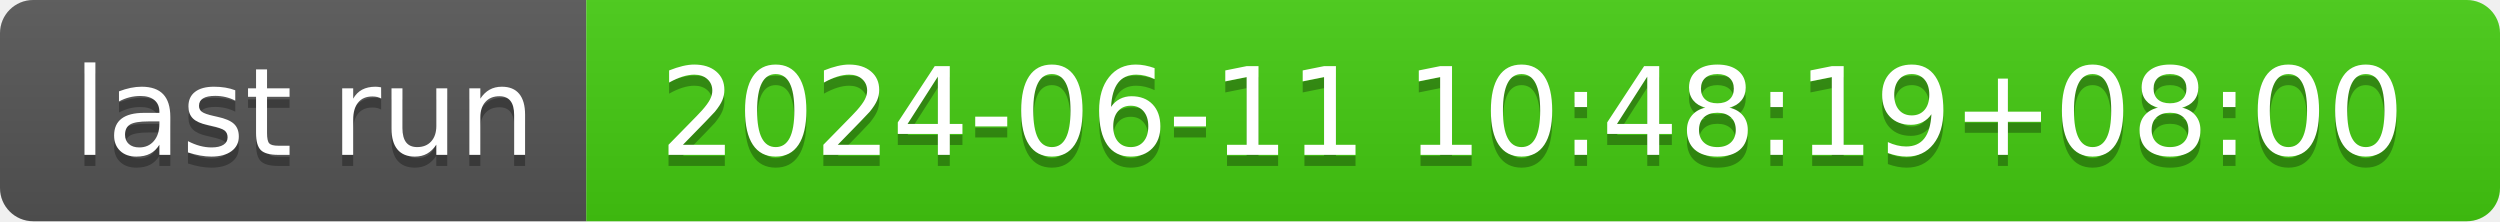
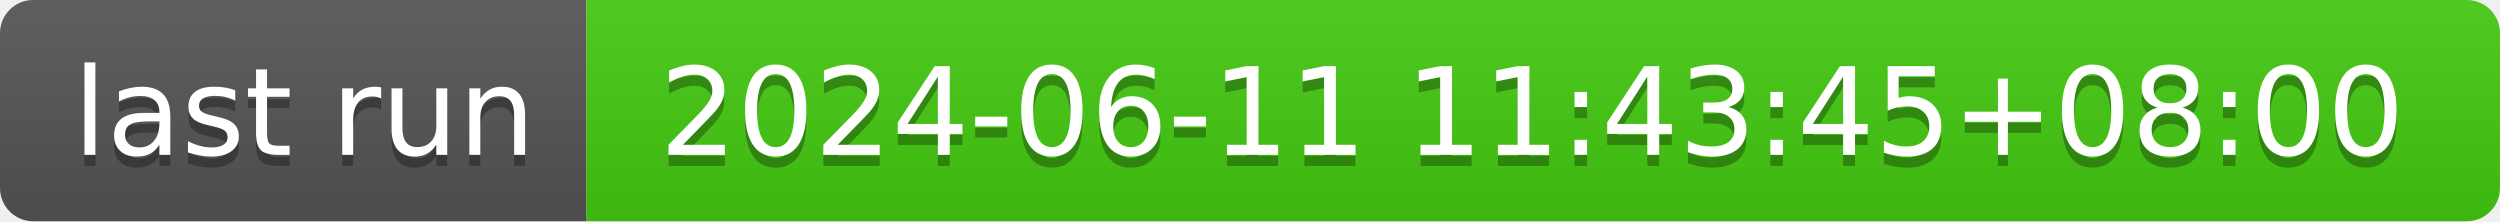
- <svg xmlns="http://www.w3.org/2000/svg" width="226" height="20" role="img" aria-label="last run: 2024-06-11 10:48:19+08:00">
+ <svg xmlns="http://www.w3.org/2000/svg" width="226" height="20" role="img" aria-label="last run: 2024-06-11 11:43:45+08:00">
  <linearGradient id="s" x2="0" y2="100%">
    <stop offset="0" stop-color="#bbb" stop-opacity=".1" />
    <stop offset="1" stop-opacity=".1" />
  </linearGradient>
  <clipPath id="r">
    <rect width="226" height="20" rx="3" fill="#fff" />
  </clipPath>
  <g clip-path="url(#r)">
    <rect width="53" height="20" fill="#555" />
    <rect x="53" width="173" height="20" fill="#4c1" />
    <rect width="226" height="20" fill="url(#s)" />
  </g>
  <g fill="#fff" text-anchor="middle" font-family="Verdana,Geneva,DejaVu Sans,sans-serif" text-rendering="geometricPrecision" font-size="110">
    <text aria-hidden="true" x="275" y="150" fill="#010101" fill-opacity=".3" transform="scale(.1)" textLength="430">last run</text>
    <text x="275" y="140" transform="scale(.1)" fill="#fff" textLength="430">last run</text>
-     <text aria-hidden="true" x="1385" y="150" fill="#010101" fill-opacity=".3" transform="scale(.1)" textLength="1630">2024-06-11 10:48:19+08:00</text>
-     <text x="1385" y="140" transform="scale(.1)" fill="#fff" textLength="1630">2024-06-11 10:48:19+08:00</text>
+     <text aria-hidden="true" x="1385" y="150" fill="#010101" fill-opacity=".3" transform="scale(.1)" textLength="1630">2024-06-11 11:43:45+08:00</text>
+     <text x="1385" y="140" transform="scale(.1)" fill="#fff" textLength="1630">2024-06-11 11:43:45+08:00</text>
  </g>
</svg>
